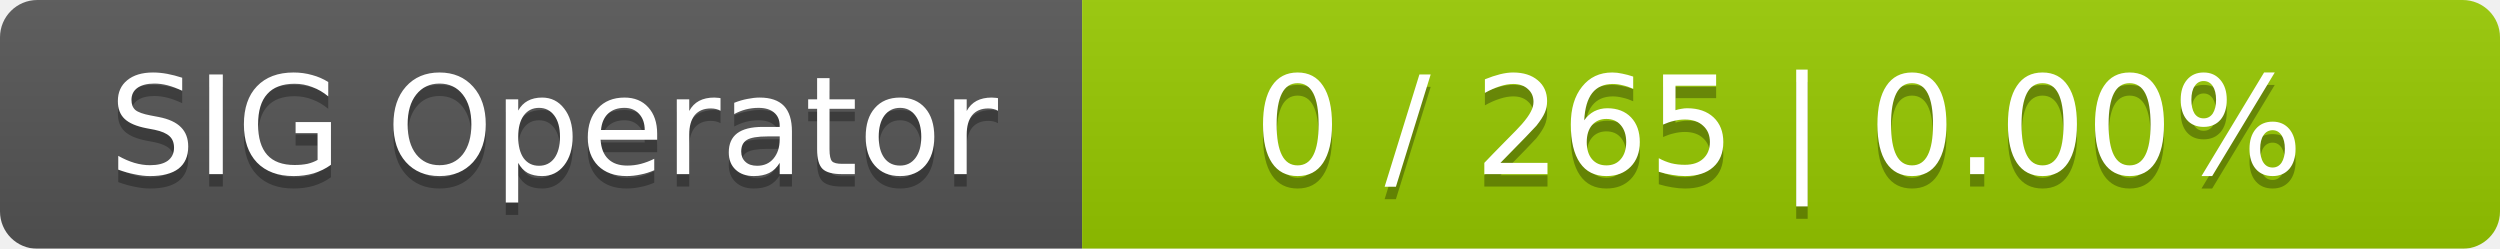
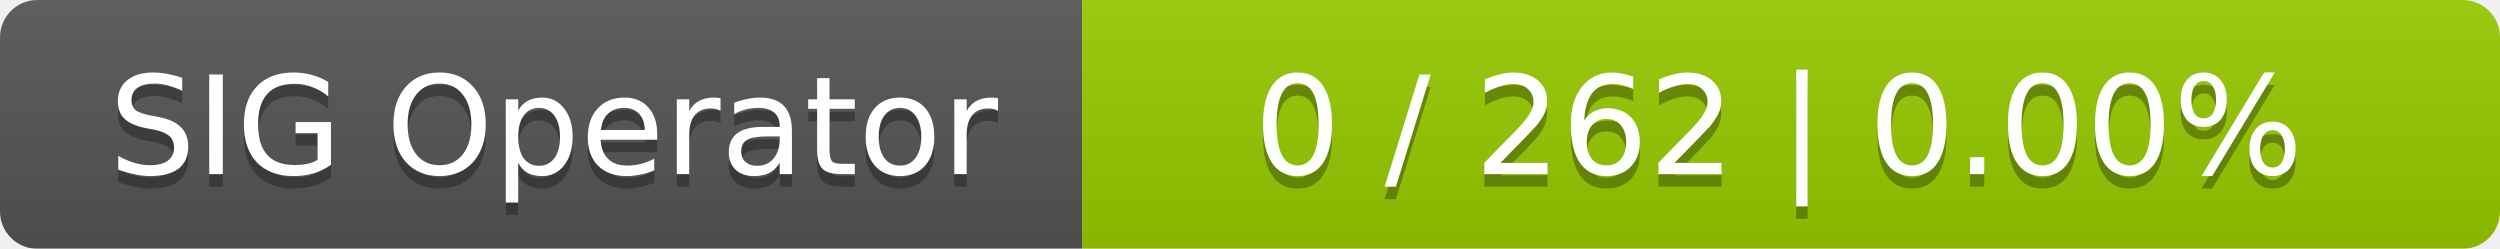
<svg xmlns="http://www.w3.org/2000/svg" width="201" height="20">
  <linearGradient id="smooth" x2="0" y2="100%">
    <stop offset="0" stop-color="#bbb" stop-opacity=".1" />
    <stop offset="1" stop-opacity=".1" />
  </linearGradient>
  <mask id="round">
    <rect width="201" height="20" rx="3" fill="#fff" />
  </mask>
  <g mask="url(#round)">
    <rect width="87" height="20" fill="#555" />
    <rect x="87" width="114" height="20" fill="#97ca00" />
    <rect width="201" height="20" fill="url(#smooth)" />
  </g>
  <g fill="#fff" text-anchor="middle" font-family="DejaVu Sans,Verdana,Geneva,sans-serif" font-size="11">
    <text x="44.5" y="15" fill="#010101" fill-opacity=".3">SIG Operator</text>
    <text x="44.5" y="14">SIG Operator</text>
-     <text x="143" y="15" fill="#010101" fill-opacity=".3">0 / 265    |    0.00%</text>
-     <text x="143" y="14">0 / 265    |    0.00%</text>
+     <text x="143" y="15" fill="#010101" fill-opacity=".3">0 / 262    |    0.00%</text>
+     <text x="143" y="14">0 / 262    |    0.00%</text>
  </g>
</svg>
